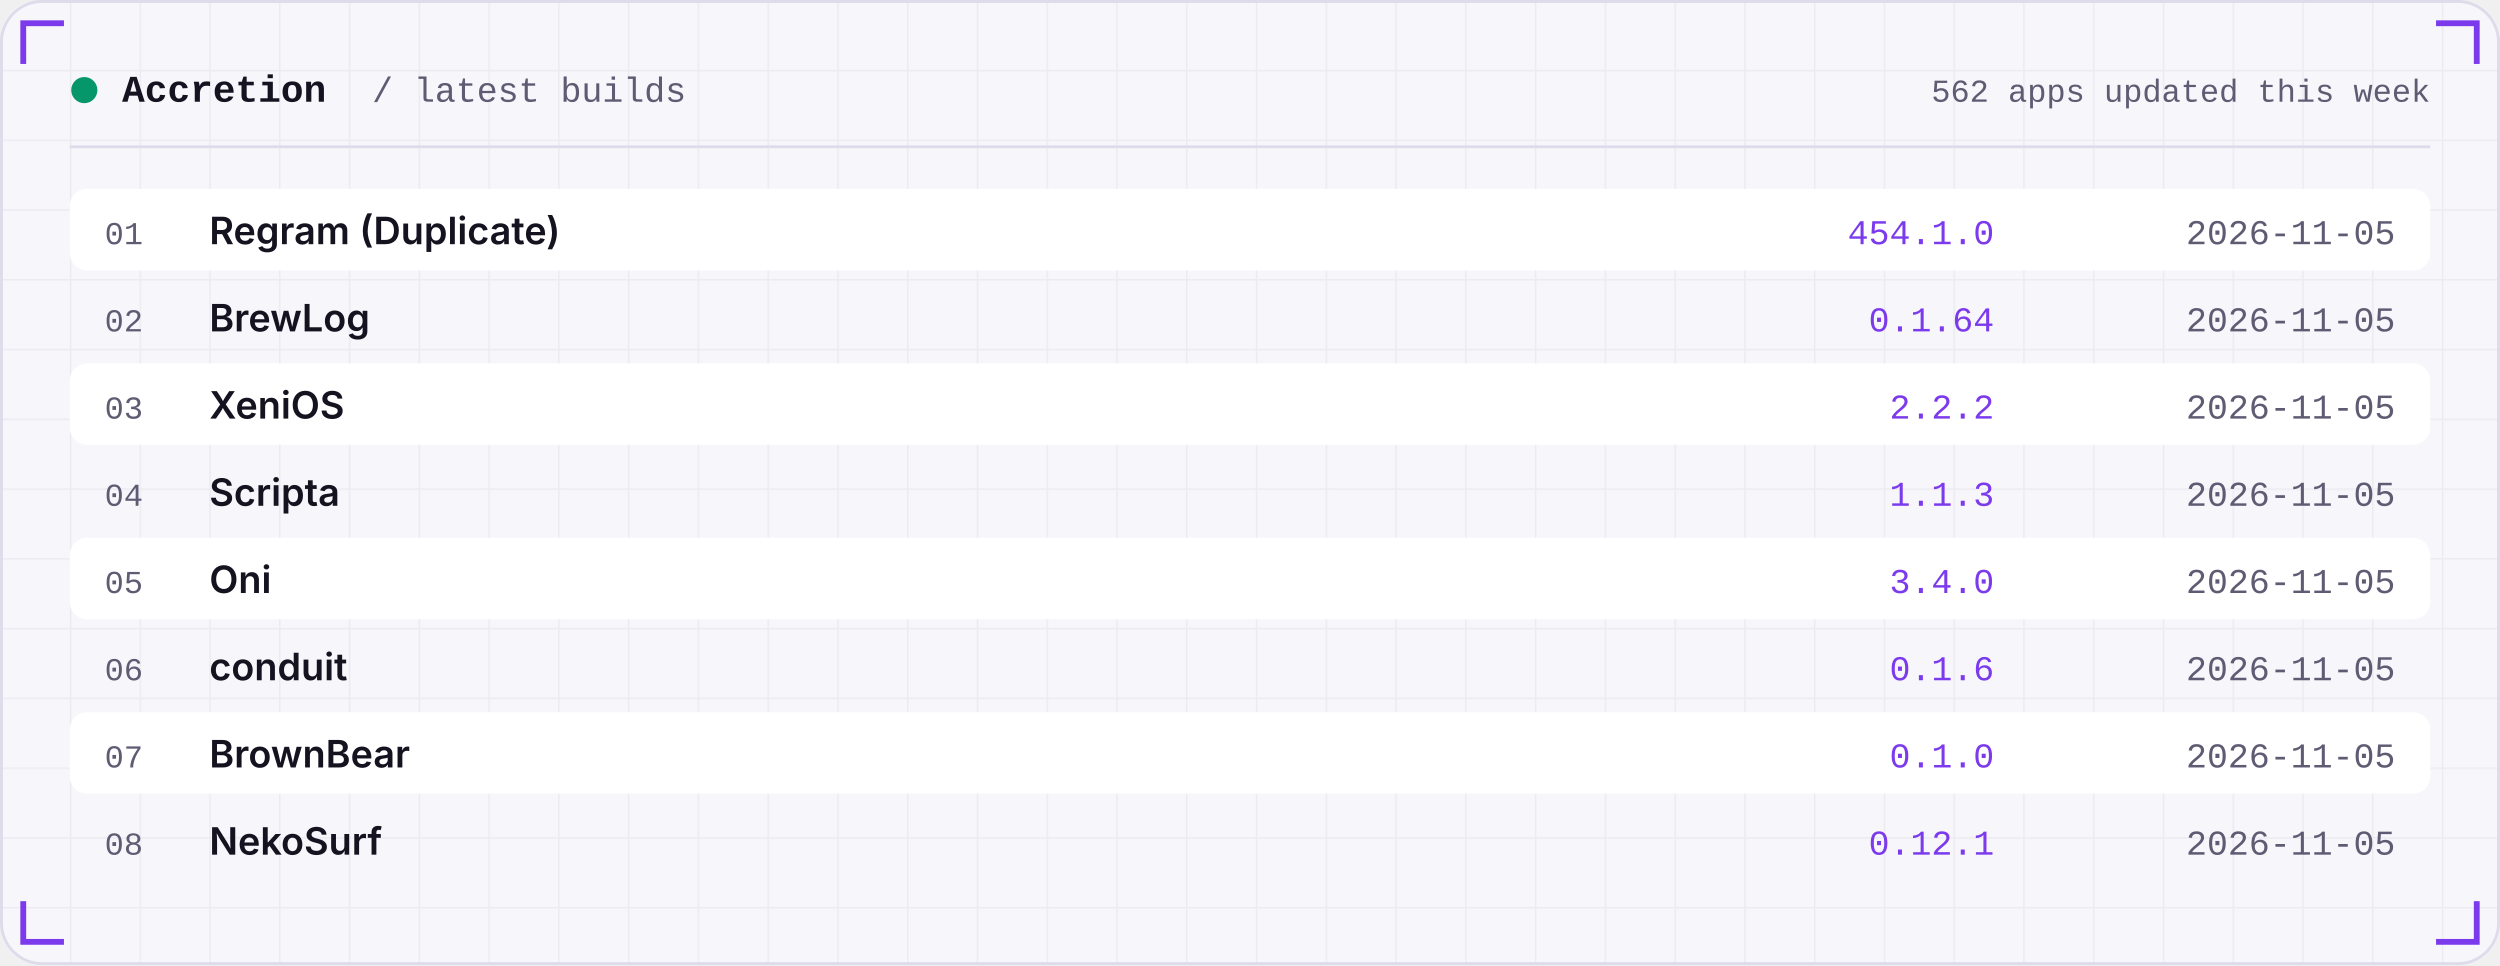
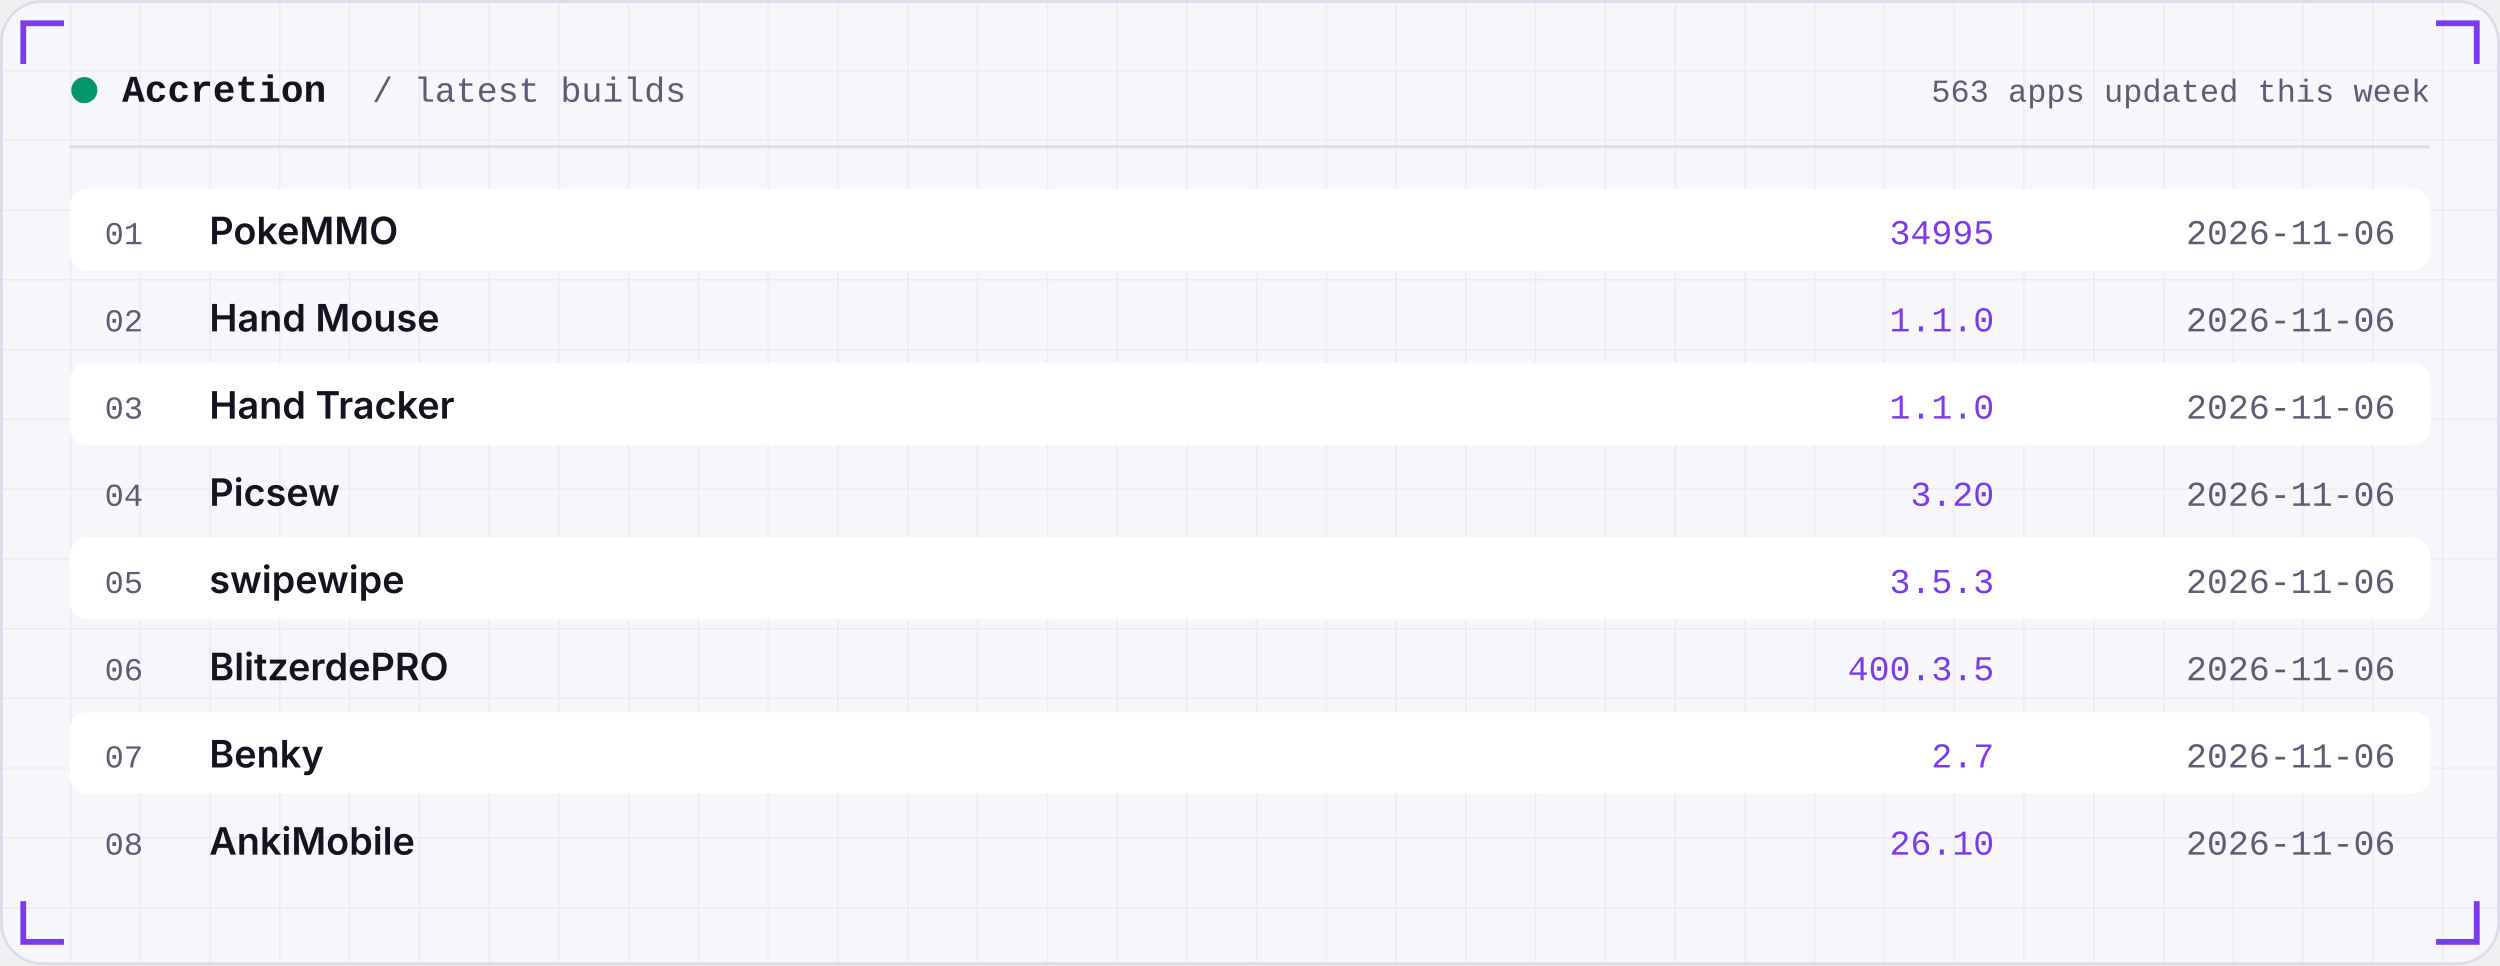
<svg xmlns="http://www.w3.org/2000/svg" width="860" height="332" viewBox="0 0 860 332" role="img">
  <defs>
    <linearGradient id="area" x1="0" x2="0" y1="0" y2="1">
      <stop offset="0" stop-color="#7C3AED" stop-opacity="0.35" />
      <stop offset="1" stop-color="#7C3AED" stop-opacity="0" />
    </linearGradient>
    <pattern id="grid" width="24" height="24" patternUnits="userSpaceOnUse">
      <path d="M24 0H0V24" fill="none" stroke="#181430" stroke-opacity="0.05" />
    </pattern>
  </defs>
  <rect width="860" height="332" rx="14" fill="#F7F6FB" />
  <rect width="860" height="332" rx="14" fill="url(#grid)" />
  <rect x="0.5" y="0.5" width="859" height="331" rx="14" fill="none" stroke="#DEDBEA" />
  <path d="M8 22 V8 H22" stroke="#7C3AED" stroke-width="2" fill="none" />
  <path d="M852 22 V8 H838" stroke="#7C3AED" stroke-width="2" fill="none" />
  <path d="M8 310 V324 H22" stroke="#7C3AED" stroke-width="2" fill="none" />
  <path d="M852 310 V324 H838" stroke="#7C3AED" stroke-width="2" fill="none" />
  <circle cx="29" cy="31" r="4.5" fill="#059669" />
  <text x="42" y="35" font-family="ui-monospace,SFMono-Regular,Menlo,Consolas,'Liberation Mono',monospace" font-size="13" font-weight="600" fill="#15131F" text-anchor="start" letter-spacing="0">Accretion</text>
  <text x="128" y="35" font-family="ui-monospace,SFMono-Regular,Menlo,Consolas,'Liberation Mono',monospace" font-size="12" font-weight="400" fill="#5E5B73" text-anchor="start" letter-spacing="0">/ latest builds</text>
-   <text x="836" y="35" font-family="ui-monospace,SFMono-Regular,Menlo,Consolas,'Liberation Mono',monospace" font-size="11" font-weight="400" fill="#5E5B73" text-anchor="end" letter-spacing="0">562 apps updated this week</text>
+   <text x="836" y="35" font-family="ui-monospace,SFMono-Regular,Menlo,Consolas,'Liberation Mono',monospace" font-size="11" font-weight="400" fill="#5E5B73" text-anchor="end" letter-spacing="0">563 apps updated this week</text>
  <rect x="24" y="50" width="812" height="1" fill="#DEDBEA" />
  <rect x="24" y="65" width="812" height="28" rx="6" fill="#FFFFFF" />
  <text x="36" y="84" font-family="ui-monospace,SFMono-Regular,Menlo,Consolas,'Liberation Mono',monospace" font-size="11" font-weight="400" fill="#5E5B73" text-anchor="start" letter-spacing="0">01</text>
-   <text x="72" y="84" font-family="-apple-system,BlinkMacSystemFont,'Segoe UI',Inter,Helvetica,Arial,sans-serif" font-size="13" font-weight="600" fill="#15131F" text-anchor="start" letter-spacing="0">Regram (Duplicate)</text>
-   <text x="686" y="84" font-family="ui-monospace,SFMono-Regular,Menlo,Consolas,'Liberation Mono',monospace" font-size="12" font-weight="400" fill="#7C3AED" text-anchor="end" letter-spacing="0">454.1.0</text>
-   <text x="824" y="84" font-family="ui-monospace,SFMono-Regular,Menlo,Consolas,'Liberation Mono',monospace" font-size="12" font-weight="400" fill="#5E5B73" text-anchor="end" letter-spacing="0">2026-11-05</text>
+   <text x="72" y="84" font-family="-apple-system,BlinkMacSystemFont,'Segoe UI',Inter,Helvetica,Arial,sans-serif" font-size="13" font-weight="600" fill="#15131F" text-anchor="start" letter-spacing="0">PokeMMO</text>
+   <text x="686" y="84" font-family="ui-monospace,SFMono-Regular,Menlo,Consolas,'Liberation Mono',monospace" font-size="12" font-weight="400" fill="#7C3AED" text-anchor="end" letter-spacing="0">34995</text>
+   <text x="824" y="84" font-family="ui-monospace,SFMono-Regular,Menlo,Consolas,'Liberation Mono',monospace" font-size="12" font-weight="400" fill="#5E5B73" text-anchor="end" letter-spacing="0">2026-11-06</text>
  <text x="36" y="114" font-family="ui-monospace,SFMono-Regular,Menlo,Consolas,'Liberation Mono',monospace" font-size="11" font-weight="400" fill="#5E5B73" text-anchor="start" letter-spacing="0">02</text>
-   <text x="72" y="114" font-family="-apple-system,BlinkMacSystemFont,'Segoe UI',Inter,Helvetica,Arial,sans-serif" font-size="13" font-weight="600" fill="#15131F" text-anchor="start" letter-spacing="0">BrewLog</text>
-   <text x="686" y="114" font-family="ui-monospace,SFMono-Regular,Menlo,Consolas,'Liberation Mono',monospace" font-size="12" font-weight="400" fill="#7C3AED" text-anchor="end" letter-spacing="0">0.1.64</text>
-   <text x="824" y="114" font-family="ui-monospace,SFMono-Regular,Menlo,Consolas,'Liberation Mono',monospace" font-size="12" font-weight="400" fill="#5E5B73" text-anchor="end" letter-spacing="0">2026-11-05</text>
+   <text x="72" y="114" font-family="-apple-system,BlinkMacSystemFont,'Segoe UI',Inter,Helvetica,Arial,sans-serif" font-size="13" font-weight="600" fill="#15131F" text-anchor="start" letter-spacing="0">Hand Mouse</text>
+   <text x="686" y="114" font-family="ui-monospace,SFMono-Regular,Menlo,Consolas,'Liberation Mono',monospace" font-size="12" font-weight="400" fill="#7C3AED" text-anchor="end" letter-spacing="0">1.1.0</text>
+   <text x="824" y="114" font-family="ui-monospace,SFMono-Regular,Menlo,Consolas,'Liberation Mono',monospace" font-size="12" font-weight="400" fill="#5E5B73" text-anchor="end" letter-spacing="0">2026-11-06</text>
  <rect x="24" y="125" width="812" height="28" rx="6" fill="#FFFFFF" />
  <text x="36" y="144" font-family="ui-monospace,SFMono-Regular,Menlo,Consolas,'Liberation Mono',monospace" font-size="11" font-weight="400" fill="#5E5B73" text-anchor="start" letter-spacing="0">03</text>
-   <text x="72" y="144" font-family="-apple-system,BlinkMacSystemFont,'Segoe UI',Inter,Helvetica,Arial,sans-serif" font-size="13" font-weight="600" fill="#15131F" text-anchor="start" letter-spacing="0">XeniOS</text>
-   <text x="686" y="144" font-family="ui-monospace,SFMono-Regular,Menlo,Consolas,'Liberation Mono',monospace" font-size="12" font-weight="400" fill="#7C3AED" text-anchor="end" letter-spacing="0">2.2.2</text>
-   <text x="824" y="144" font-family="ui-monospace,SFMono-Regular,Menlo,Consolas,'Liberation Mono',monospace" font-size="12" font-weight="400" fill="#5E5B73" text-anchor="end" letter-spacing="0">2026-11-05</text>
+   <text x="72" y="144" font-family="-apple-system,BlinkMacSystemFont,'Segoe UI',Inter,Helvetica,Arial,sans-serif" font-size="13" font-weight="600" fill="#15131F" text-anchor="start" letter-spacing="0">Hand Tracker</text>
+   <text x="686" y="144" font-family="ui-monospace,SFMono-Regular,Menlo,Consolas,'Liberation Mono',monospace" font-size="12" font-weight="400" fill="#7C3AED" text-anchor="end" letter-spacing="0">1.1.0</text>
+   <text x="824" y="144" font-family="ui-monospace,SFMono-Regular,Menlo,Consolas,'Liberation Mono',monospace" font-size="12" font-weight="400" fill="#5E5B73" text-anchor="end" letter-spacing="0">2026-11-06</text>
  <text x="36" y="174" font-family="ui-monospace,SFMono-Regular,Menlo,Consolas,'Liberation Mono',monospace" font-size="11" font-weight="400" fill="#5E5B73" text-anchor="start" letter-spacing="0">04</text>
-   <text x="72" y="174" font-family="-apple-system,BlinkMacSystemFont,'Segoe UI',Inter,Helvetica,Arial,sans-serif" font-size="13" font-weight="600" fill="#15131F" text-anchor="start" letter-spacing="0">Scripta</text>
-   <text x="686" y="174" font-family="ui-monospace,SFMono-Regular,Menlo,Consolas,'Liberation Mono',monospace" font-size="12" font-weight="400" fill="#7C3AED" text-anchor="end" letter-spacing="0">1.1.3</text>
-   <text x="824" y="174" font-family="ui-monospace,SFMono-Regular,Menlo,Consolas,'Liberation Mono',monospace" font-size="12" font-weight="400" fill="#5E5B73" text-anchor="end" letter-spacing="0">2026-11-05</text>
+   <text x="72" y="174" font-family="-apple-system,BlinkMacSystemFont,'Segoe UI',Inter,Helvetica,Arial,sans-serif" font-size="13" font-weight="600" fill="#15131F" text-anchor="start" letter-spacing="0">Picsew</text>
+   <text x="686" y="174" font-family="ui-monospace,SFMono-Regular,Menlo,Consolas,'Liberation Mono',monospace" font-size="12" font-weight="400" fill="#7C3AED" text-anchor="end" letter-spacing="0">3.20</text>
+   <text x="824" y="174" font-family="ui-monospace,SFMono-Regular,Menlo,Consolas,'Liberation Mono',monospace" font-size="12" font-weight="400" fill="#5E5B73" text-anchor="end" letter-spacing="0">2026-11-06</text>
  <rect x="24" y="185" width="812" height="28" rx="6" fill="#FFFFFF" />
  <text x="36" y="204" font-family="ui-monospace,SFMono-Regular,Menlo,Consolas,'Liberation Mono',monospace" font-size="11" font-weight="400" fill="#5E5B73" text-anchor="start" letter-spacing="0">05</text>
-   <text x="72" y="204" font-family="-apple-system,BlinkMacSystemFont,'Segoe UI',Inter,Helvetica,Arial,sans-serif" font-size="13" font-weight="600" fill="#15131F" text-anchor="start" letter-spacing="0">Oni</text>
-   <text x="686" y="204" font-family="ui-monospace,SFMono-Regular,Menlo,Consolas,'Liberation Mono',monospace" font-size="12" font-weight="400" fill="#7C3AED" text-anchor="end" letter-spacing="0">3.4.0</text>
-   <text x="824" y="204" font-family="ui-monospace,SFMono-Regular,Menlo,Consolas,'Liberation Mono',monospace" font-size="12" font-weight="400" fill="#5E5B73" text-anchor="end" letter-spacing="0">2026-11-05</text>
+   <text x="72" y="204" font-family="-apple-system,BlinkMacSystemFont,'Segoe UI',Inter,Helvetica,Arial,sans-serif" font-size="13" font-weight="600" fill="#15131F" text-anchor="start" letter-spacing="0">swipewipe</text>
+   <text x="686" y="204" font-family="ui-monospace,SFMono-Regular,Menlo,Consolas,'Liberation Mono',monospace" font-size="12" font-weight="400" fill="#7C3AED" text-anchor="end" letter-spacing="0">3.5.3</text>
+   <text x="824" y="204" font-family="ui-monospace,SFMono-Regular,Menlo,Consolas,'Liberation Mono',monospace" font-size="12" font-weight="400" fill="#5E5B73" text-anchor="end" letter-spacing="0">2026-11-06</text>
  <text x="36" y="234" font-family="ui-monospace,SFMono-Regular,Menlo,Consolas,'Liberation Mono',monospace" font-size="11" font-weight="400" fill="#5E5B73" text-anchor="start" letter-spacing="0">06</text>
-   <text x="72" y="234" font-family="-apple-system,BlinkMacSystemFont,'Segoe UI',Inter,Helvetica,Arial,sans-serif" font-size="13" font-weight="600" fill="#15131F" text-anchor="start" letter-spacing="0">conduit</text>
-   <text x="686" y="234" font-family="ui-monospace,SFMono-Regular,Menlo,Consolas,'Liberation Mono',monospace" font-size="12" font-weight="400" fill="#7C3AED" text-anchor="end" letter-spacing="0">0.1.6</text>
-   <text x="824" y="234" font-family="ui-monospace,SFMono-Regular,Menlo,Consolas,'Liberation Mono',monospace" font-size="12" font-weight="400" fill="#5E5B73" text-anchor="end" letter-spacing="0">2026-11-05</text>
+   <text x="72" y="234" font-family="-apple-system,BlinkMacSystemFont,'Segoe UI',Inter,Helvetica,Arial,sans-serif" font-size="13" font-weight="600" fill="#15131F" text-anchor="start" letter-spacing="0">BlitzerdePRO</text>
+   <text x="686" y="234" font-family="ui-monospace,SFMono-Regular,Menlo,Consolas,'Liberation Mono',monospace" font-size="12" font-weight="400" fill="#7C3AED" text-anchor="end" letter-spacing="0">400.3.5</text>
+   <text x="824" y="234" font-family="ui-monospace,SFMono-Regular,Menlo,Consolas,'Liberation Mono',monospace" font-size="12" font-weight="400" fill="#5E5B73" text-anchor="end" letter-spacing="0">2026-11-06</text>
  <rect x="24" y="245" width="812" height="28" rx="6" fill="#FFFFFF" />
  <text x="36" y="264" font-family="ui-monospace,SFMono-Regular,Menlo,Consolas,'Liberation Mono',monospace" font-size="11" font-weight="400" fill="#5E5B73" text-anchor="start" letter-spacing="0">07</text>
-   <text x="72" y="264" font-family="-apple-system,BlinkMacSystemFont,'Segoe UI',Inter,Helvetica,Arial,sans-serif" font-size="13" font-weight="600" fill="#15131F" text-anchor="start" letter-spacing="0">BrownBear</text>
-   <text x="686" y="264" font-family="ui-monospace,SFMono-Regular,Menlo,Consolas,'Liberation Mono',monospace" font-size="12" font-weight="400" fill="#7C3AED" text-anchor="end" letter-spacing="0">0.1.0</text>
-   <text x="824" y="264" font-family="ui-monospace,SFMono-Regular,Menlo,Consolas,'Liberation Mono',monospace" font-size="12" font-weight="400" fill="#5E5B73" text-anchor="end" letter-spacing="0">2026-11-05</text>
+   <text x="72" y="264" font-family="-apple-system,BlinkMacSystemFont,'Segoe UI',Inter,Helvetica,Arial,sans-serif" font-size="13" font-weight="600" fill="#15131F" text-anchor="start" letter-spacing="0">Benky</text>
+   <text x="686" y="264" font-family="ui-monospace,SFMono-Regular,Menlo,Consolas,'Liberation Mono',monospace" font-size="12" font-weight="400" fill="#7C3AED" text-anchor="end" letter-spacing="0">2.7</text>
+   <text x="824" y="264" font-family="ui-monospace,SFMono-Regular,Menlo,Consolas,'Liberation Mono',monospace" font-size="12" font-weight="400" fill="#5E5B73" text-anchor="end" letter-spacing="0">2026-11-06</text>
  <text x="36" y="294" font-family="ui-monospace,SFMono-Regular,Menlo,Consolas,'Liberation Mono',monospace" font-size="11" font-weight="400" fill="#5E5B73" text-anchor="start" letter-spacing="0">08</text>
-   <text x="72" y="294" font-family="-apple-system,BlinkMacSystemFont,'Segoe UI',Inter,Helvetica,Arial,sans-serif" font-size="13" font-weight="600" fill="#15131F" text-anchor="start" letter-spacing="0">NekoSurf</text>
-   <text x="686" y="294" font-family="ui-monospace,SFMono-Regular,Menlo,Consolas,'Liberation Mono',monospace" font-size="12" font-weight="400" fill="#7C3AED" text-anchor="end" letter-spacing="0">0.12.1</text>
-   <text x="824" y="294" font-family="ui-monospace,SFMono-Regular,Menlo,Consolas,'Liberation Mono',monospace" font-size="12" font-weight="400" fill="#5E5B73" text-anchor="end" letter-spacing="0">2026-11-05</text>
+   <text x="72" y="294" font-family="-apple-system,BlinkMacSystemFont,'Segoe UI',Inter,Helvetica,Arial,sans-serif" font-size="13" font-weight="600" fill="#15131F" text-anchor="start" letter-spacing="0">AnkiMobile</text>
+   <text x="686" y="294" font-family="ui-monospace,SFMono-Regular,Menlo,Consolas,'Liberation Mono',monospace" font-size="12" font-weight="400" fill="#7C3AED" text-anchor="end" letter-spacing="0">26.10</text>
+   <text x="824" y="294" font-family="ui-monospace,SFMono-Regular,Menlo,Consolas,'Liberation Mono',monospace" font-size="12" font-weight="400" fill="#5E5B73" text-anchor="end" letter-spacing="0">2026-11-06</text>
</svg>
